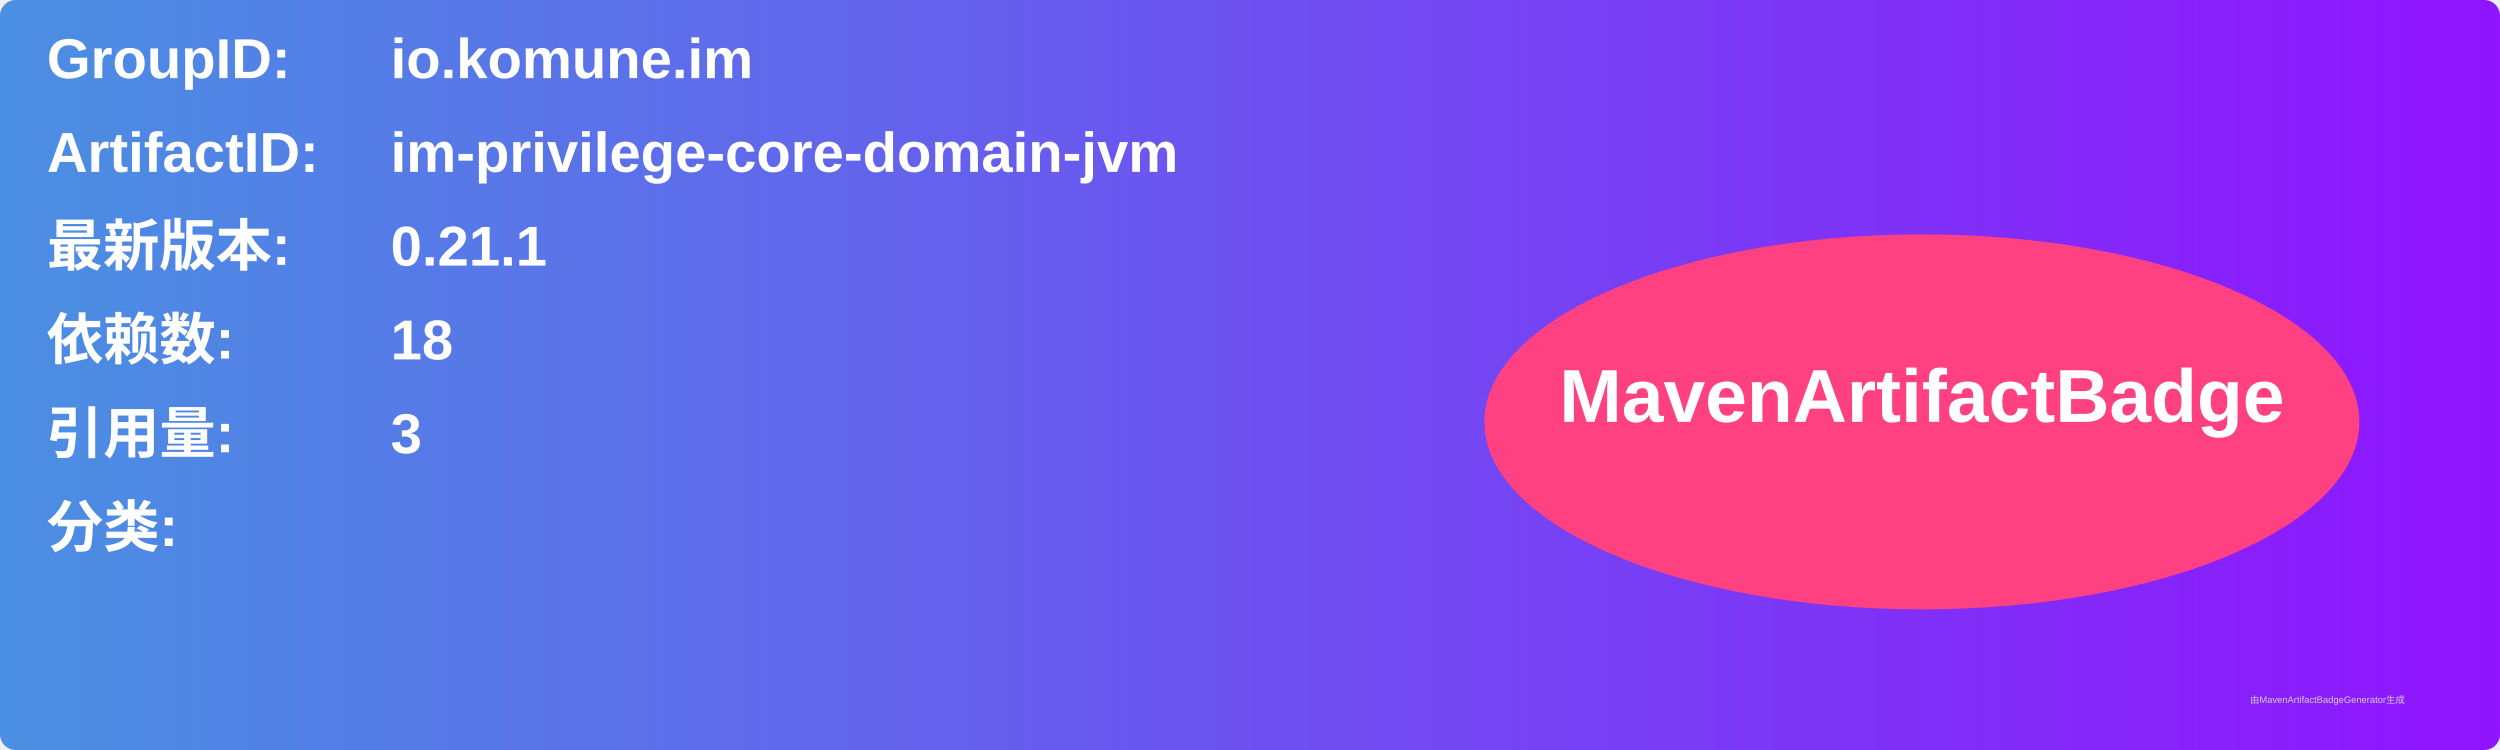
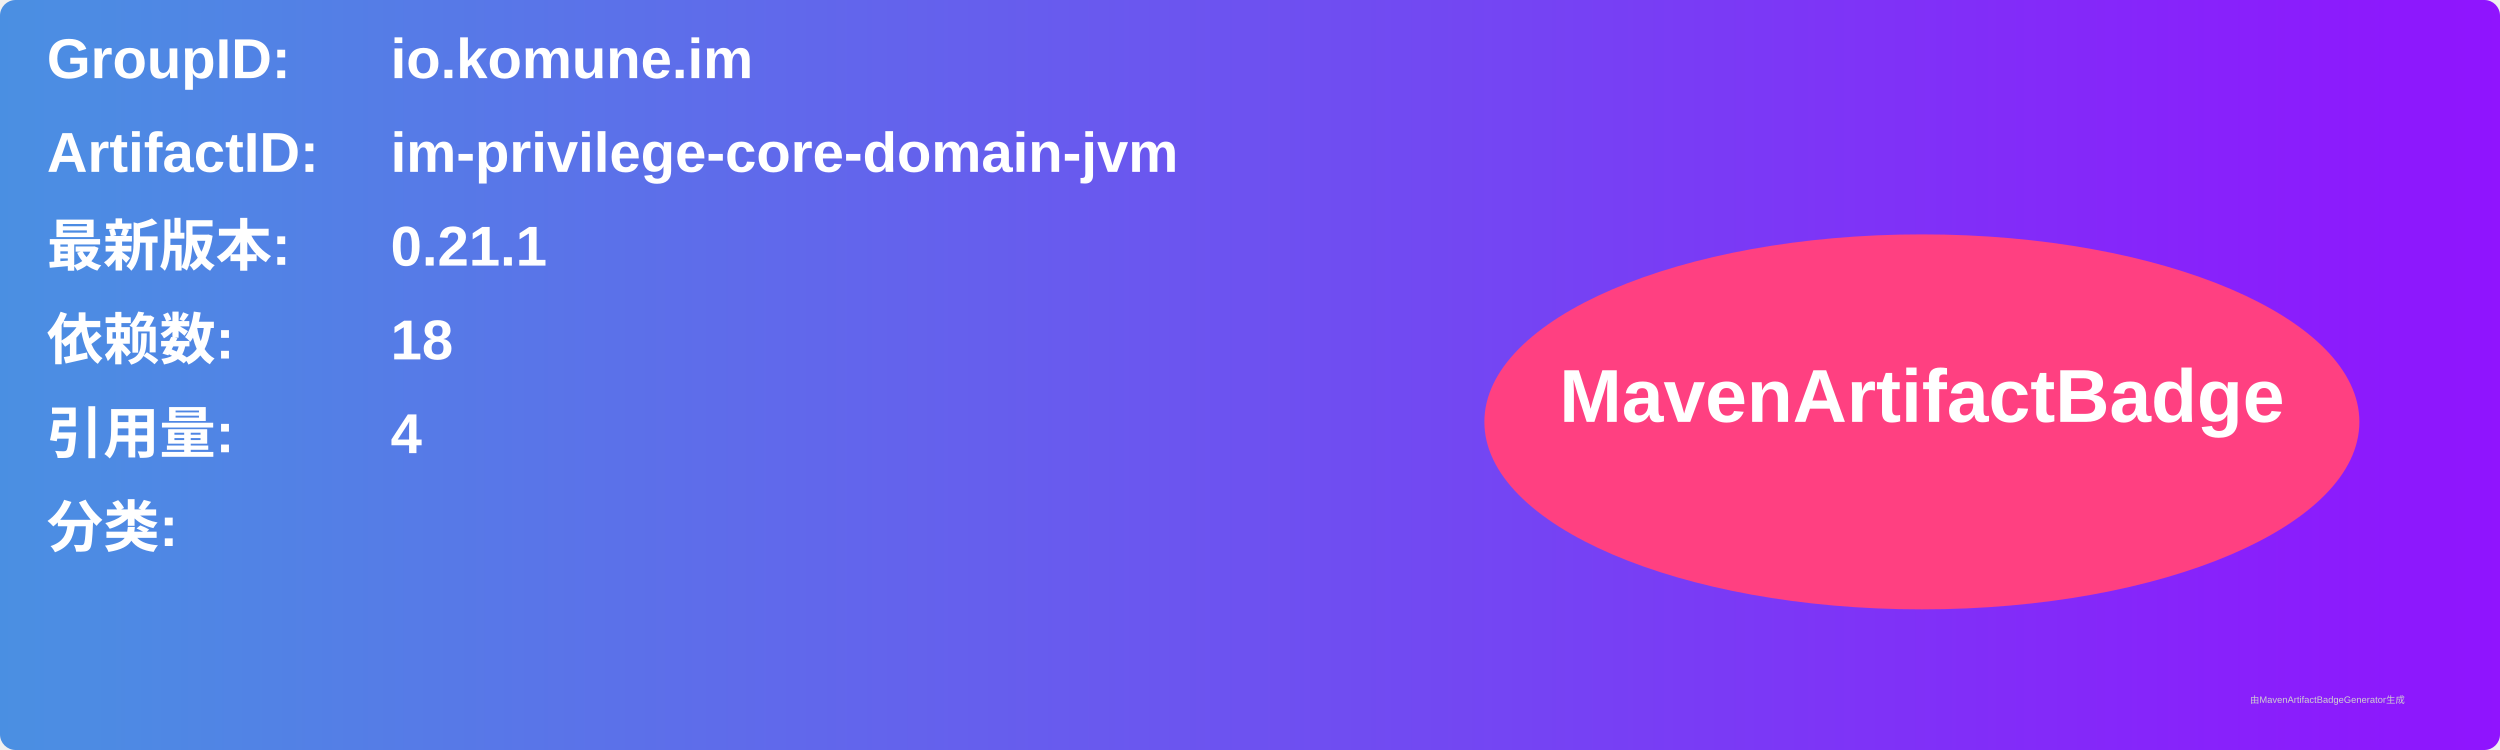
<svg xmlns="http://www.w3.org/2000/svg" width="800" height="240" viewBox="0 0 800 240">
  <linearGradient id="grad" x1="0%" y1="0%" x2="100%" y2="0%">
    <stop offset="0%" stop-color="#4a90e2" />
    <stop offset="100%" stop-color="#9013fe" />
  </linearGradient>
  <rect width="100%" height="100%" rx="5" ry="5" fill="url(#grad)" />
  <g transform="translate(15, 15)">
    <text x="0" y="10" font-family="Arial" font-size="18" fill="white" font-weight="bold" width="260">GroupID:</text>
    <text x="110" y="10" font-family="Arial" font-size="18" fill="white" font-weight="bold" width="460">io.komune.im</text>
    <text x="0" y="40" font-family="Arial" font-size="18" fill="white" font-weight="bold" width="260">ArtifactID:</text>
    <text x="110" y="40" font-family="Arial" font-size="18" fill="white" font-weight="bold" width="460">im-privilege-core-domain-jvm</text>
    <text x="0" y="70" font-family="Arial" font-size="18" fill="white" font-weight="bold">最新版本:</text>
    <text x="110" y="70" font-family="Arial" font-size="18" fill="white" font-weight="bold">
      <tspan font-weight="bold">0.21.1</tspan>
    </text>
    <text x="0" y="100" font-family="Arial" font-size="18" fill="white" font-weight="bold">依赖数: </text>
    <text x="110" y="100" font-family="Arial" font-size="18" fill="white">
      <tspan font-weight="bold">18</tspan>
    </text>
    <text x="0" y="130" font-family="Arial" font-size="18" fill="white" font-weight="bold">引用量: </text>
    <text x="110" y="130" font-family="Arial" font-size="18" fill="white">
-       <tspan font-weight="bold">3</tspan>
+       <tspan font-weight="bold">4</tspan>
    </text>
    <text x="0" y="160" font-family="Arial" font-size="18" fill="white" font-weight="bold">分类:</text>
    <text x="10" y="190" font-family="Arial" font-size="10" fill="white">
      <tspan font-weight="bold" />
    </text>
    <ellipse cx="600" cy="120" rx="140" ry="60" fill="#ff4081" />
    <text x="600" y="120" text-anchor="middle" font-family="Arial" font-size="24" fill="white" font-weight="bold">MavenArtifactBadge</text>
  </g>
  <text x="720" y="225" font-family="Arial" font-size="3" fill="#d0d0d0">由MavenArtifactBadgeGenerator生成</text>
</svg>
